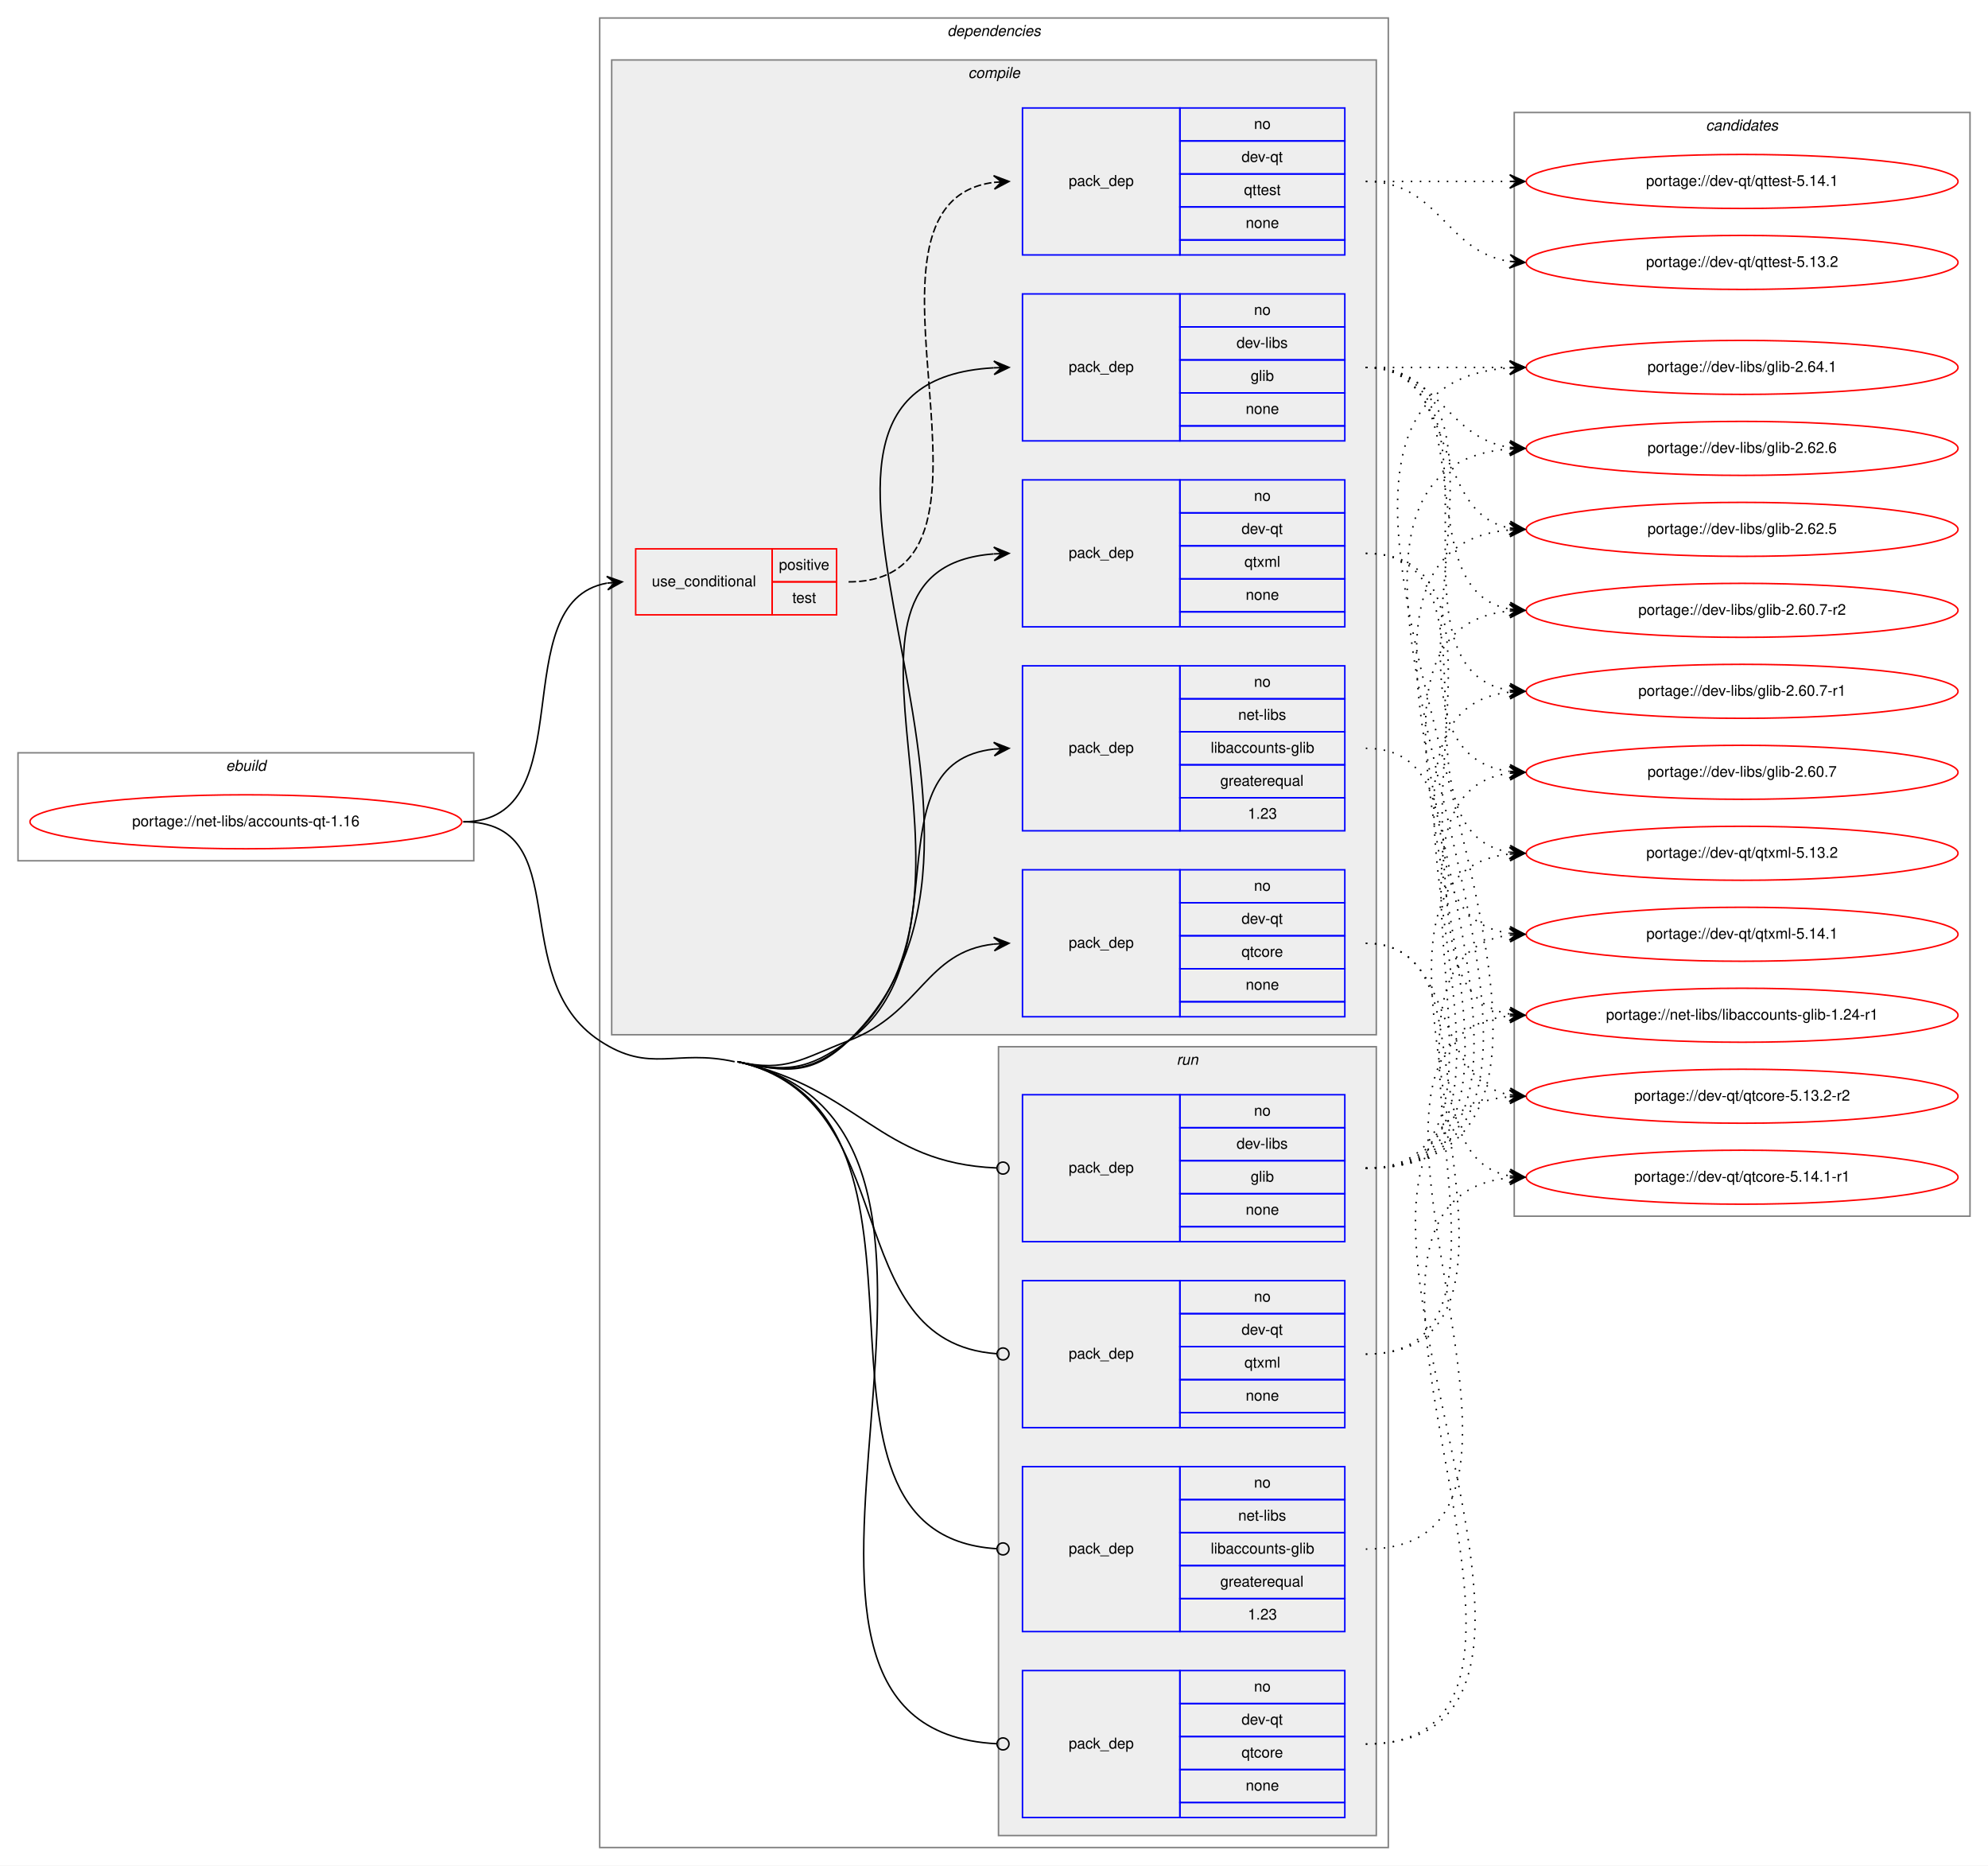
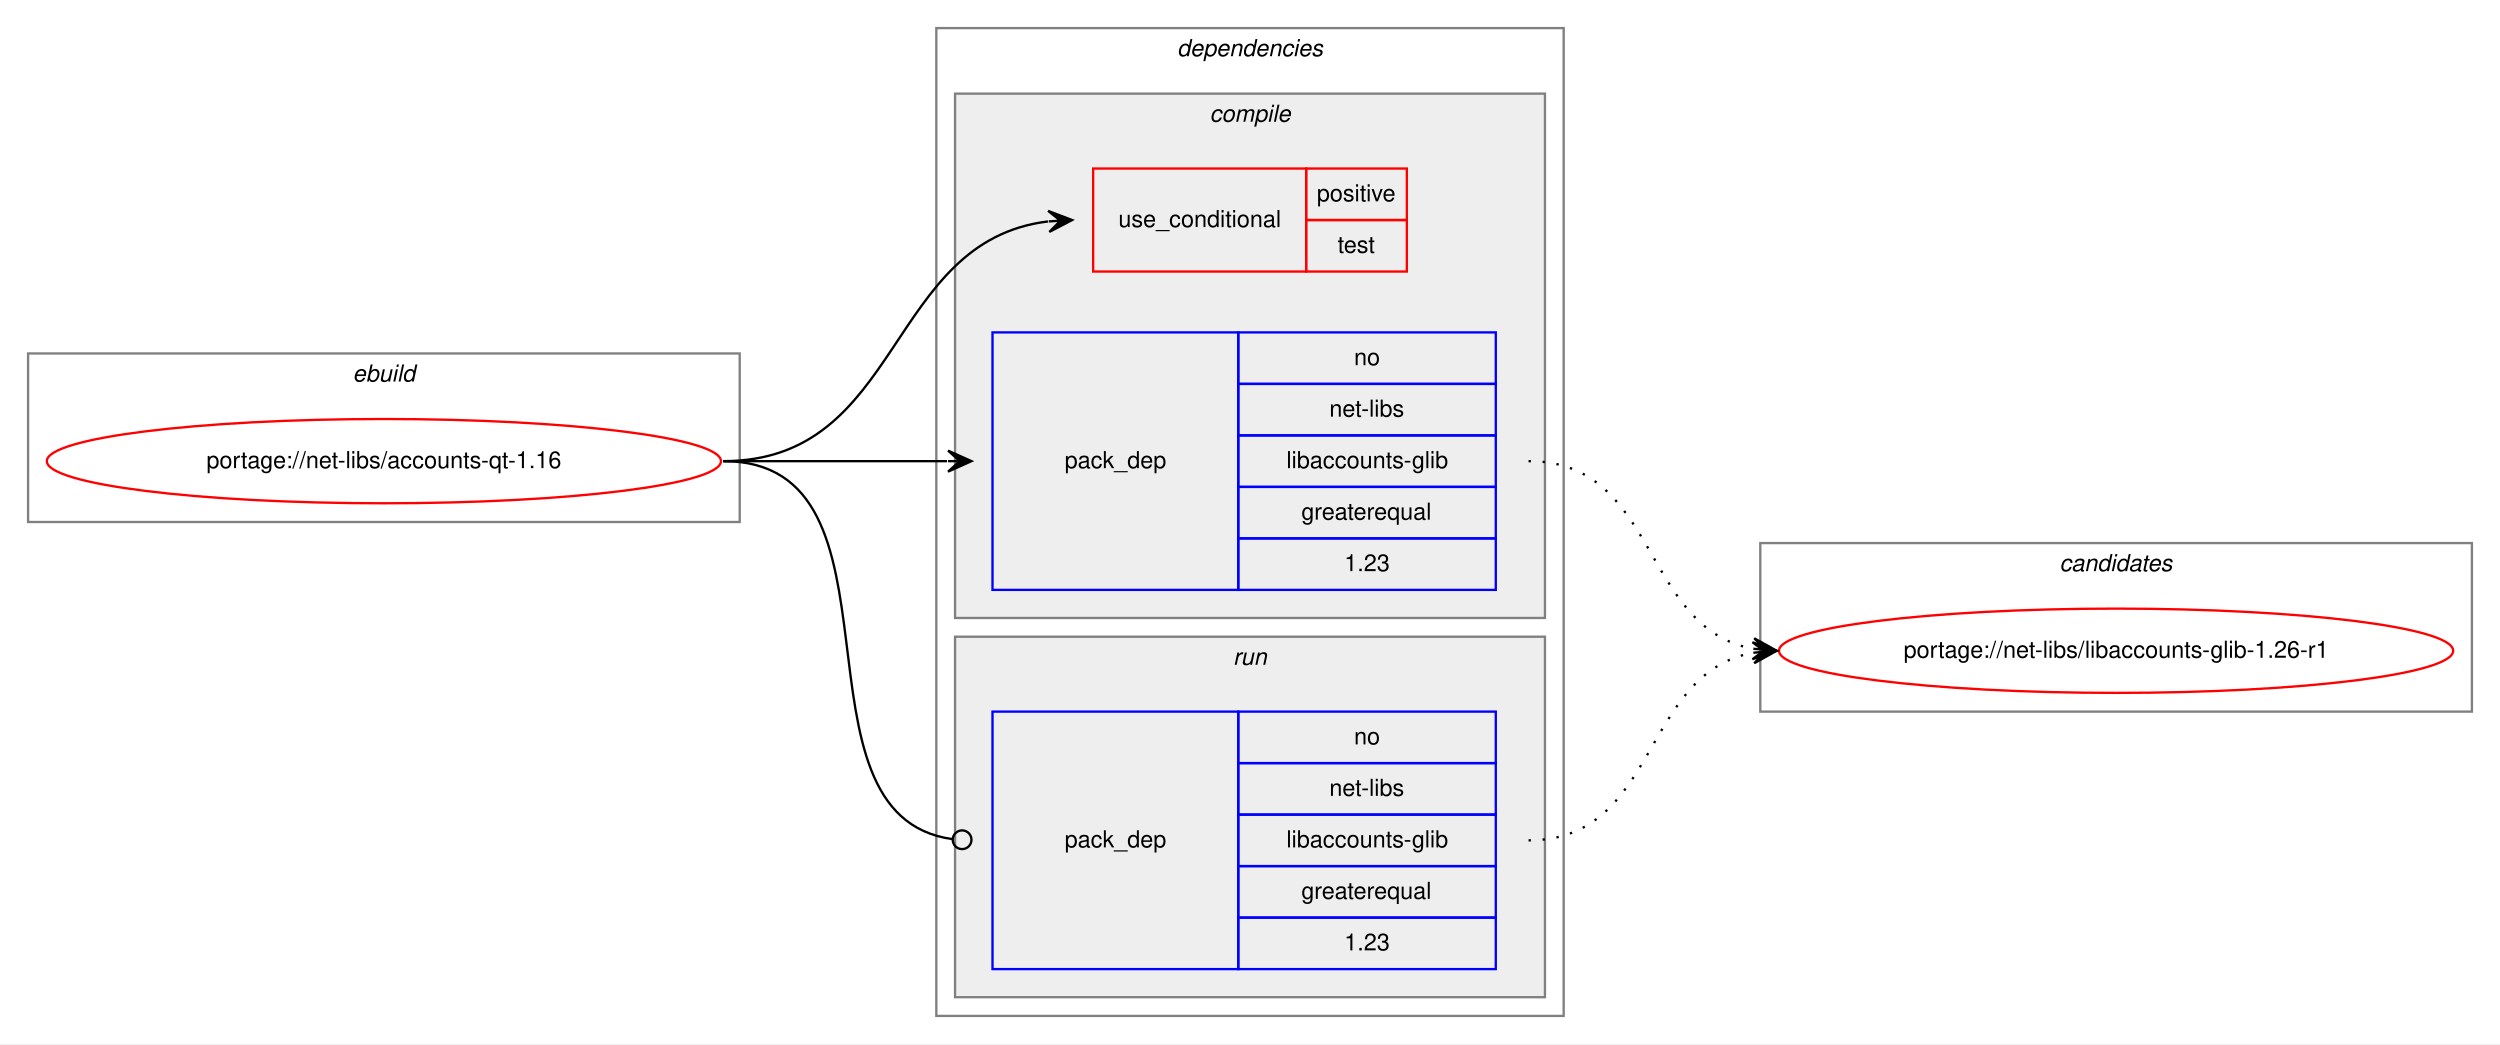
- <svg xmlns="http://www.w3.org/2000/svg" xmlns:xlink="http://www.w3.org/1999/xlink" width="1326pt" height="1244pt" viewBox="0.00 0.00 1326.00 1244.00">
-   <g id="graph0" class="graph" transform="scale(1 1) rotate(0) translate(4 1240)">
-     <polygon fill="white" stroke="transparent" points="-4,4 -4,-1240 1322,-1240 1322,4 -4,4" />
+ <svg xmlns="http://www.w3.org/2000/svg" xmlns:xlink="http://www.w3.org/1999/xlink" width="1068pt" height="446pt" viewBox="0.00 0.00 1068.00 446.00">
+   <g id="graph0" class="graph" transform="scale(1 1) rotate(0) translate(4 442)">
+     <polygon fill="white" stroke="transparent" points="-4,4 -4,-442 1064,-442 1064,4 -4,4" />
    <g id="clust1" class="cluster">
-       <polygon fill="none" stroke="gray" points="8,-666 8,-738 312,-738 312,-666 8,-666" />
-       <text text-anchor="start" x="146.66" y="-726" font-family="Helvetica,sans-Serif" font-style="italic" font-size="10.00">ebuild</text>
+       <polygon fill="none" stroke="gray" points="8,-219 8,-291 312,-291 312,-219 8,-219" />
+       <text text-anchor="start" x="146.66" y="-279" font-family="Helvetica,sans-Serif" font-style="italic" font-size="10.00">ebuild</text>
    </g>
    <g id="clust2" class="cluster">
-       <polygon fill="none" stroke="gray" points="396,-8 396,-1228 922,-1228 922,-8 396,-8" />
-       <text text-anchor="start" x="627.88" y="-1216" font-family="Helvetica,sans-Serif" font-style="italic" font-size="10.00">dependencies</text>
+       <polygon fill="none" stroke="gray" points="396,-8 396,-430 664,-430 664,-8 396,-8" />
+       <text text-anchor="start" x="498.88" y="-418" font-family="Helvetica,sans-Serif" font-style="italic" font-size="10.00">dependencies</text>
    </g>
    <g id="clust3" class="cluster">
-       <polygon fill="#eeeeee" stroke="gray" points="404,-550 404,-1200 914,-1200 914,-550 404,-550" />
-       <text text-anchor="start" x="641.78" y="-1188" font-family="Helvetica,sans-Serif" font-style="italic" font-size="10.00">compile</text>
+       <polygon fill="#eeeeee" stroke="gray" points="404,-178 404,-402 656,-402 656,-178 404,-178" />
+       <text text-anchor="start" x="512.78" y="-390" font-family="Helvetica,sans-Serif" font-style="italic" font-size="10.00">compile</text>
    </g>
-     <g id="clust11" class="cluster">
-       <polygon fill="#eeeeee" stroke="gray" points="662,-16 662,-542 914,-542 914,-16 662,-16" />
-       <text text-anchor="start" x="780.78" y="-530" font-family="Helvetica,sans-Serif" font-style="italic" font-size="10.00">run</text>
+     <g id="clust7" class="cluster">
+       <polygon fill="#eeeeee" stroke="gray" points="404,-16 404,-170 656,-170 656,-16 404,-16" />
+       <text text-anchor="start" x="522.78" y="-158" font-family="Helvetica,sans-Serif" font-style="italic" font-size="10.00">run</text>
    </g>
-     <g id="clust16" class="cluster">
-       <polygon fill="none" stroke="gray" points="1006,-429 1006,-1165 1310,-1165 1310,-429 1006,-429" />
-       <text text-anchor="start" x="1133.82" y="-1153" font-family="Helvetica,sans-Serif" font-style="italic" font-size="10.00">candidates</text>
+     <g id="clust9" class="cluster">
+       <polygon fill="none" stroke="gray" points="748,-138 748,-210 1052,-210 1052,-138 748,-138" />
+       <text text-anchor="start" x="875.82" y="-198" font-family="Helvetica,sans-Serif" font-style="italic" font-size="10.00">candidates</text>
    </g>
    <g id="node1" class="node">
      <g id="a_node1">
        <a xlink:href="../net-libs/accounts-qt-1.16.svg" xlink:title="portage://net-libs/accounts-qt-1.16">
-           <ellipse fill="none" stroke="red" cx="160" cy="-692" rx="144" ry="18" />
-           <text text-anchor="middle" x="160" y="-689" font-family="Helvetica,sans-Serif" font-size="10.00">portage://net-libs/accounts-qt-1.16</text>
+           <ellipse fill="none" stroke="red" cx="160" cy="-245" rx="144" ry="18" />
+           <text text-anchor="middle" x="160" y="-242" font-family="Helvetica,sans-Serif" font-size="10.00">portage://net-libs/accounts-qt-1.16</text>
        </a>
      </g>
    </g>
    <g id="node2" class="node">
-       <polygon fill="none" stroke="red" points="420,-830 420,-874 511,-874 511,-830 420,-830" />
-       <text text-anchor="start" x="430.77" y="-849" font-family="Helvetica,sans-Serif" font-size="10.00">use_conditional</text>
-       <polygon fill="none" stroke="red" points="511,-852 511,-874 554,-874 554,-852 511,-852" />
-       <text text-anchor="start" x="515.55" y="-860" font-family="Helvetica,sans-Serif" font-size="10.00">positive</text>
-       <polygon fill="none" stroke="red" points="511,-830 511,-852 554,-852 554,-830 511,-830" />
-       <text text-anchor="start" x="524.44" y="-838" font-family="Helvetica,sans-Serif" font-size="10.00">test</text>
+       <polygon fill="none" stroke="red" points="463,-326 463,-370 554,-370 554,-326 463,-326" />
+       <text text-anchor="start" x="473.77" y="-345" font-family="Helvetica,sans-Serif" font-size="10.00">use_conditional</text>
+       <polygon fill="none" stroke="red" points="554,-348 554,-370 597,-370 597,-348 554,-348" />
+       <text text-anchor="start" x="558.55" y="-356" font-family="Helvetica,sans-Serif" font-size="10.00">positive</text>
+       <polygon fill="none" stroke="red" points="554,-326 554,-348 597,-348 597,-326 554,-326" />
+       <text text-anchor="start" x="567.44" y="-334" font-family="Helvetica,sans-Serif" font-size="10.00">test</text>
+     </g>
+     <g id="edge1" class="edge">
+       <path fill="none" stroke="black" d="M305,-245C381.89,-245 374.39,-338.95 443.69,-347.4" />
+       <polygon fill="black" stroke="black" points="454,-348 443.75,-351.91 449.01,-347.71 444.02,-347.41 444.02,-347.41 444.02,-347.41 449.01,-347.71 444.28,-342.92 454,-348 454,-348" />
+     </g>
+     <g id="node3" class="node">
+       <polygon fill="none" stroke="blue" points="420,-190 420,-300 525,-300 525,-190 420,-190" />
+       <text text-anchor="start" x="450.82" y="-242" font-family="Helvetica,sans-Serif" font-size="10.00">pack_dep</text>
+       <polygon fill="none" stroke="blue" points="525,-278 525,-300 635,-300 635,-278 525,-278" />
+       <text text-anchor="start" x="574.44" y="-286" font-family="Helvetica,sans-Serif" font-size="10.00">no</text>
+       <polygon fill="none" stroke="blue" points="525,-256 525,-278 635,-278 635,-256 525,-256" />
+       <text text-anchor="start" x="563.89" y="-264" font-family="Helvetica,sans-Serif" font-size="10.00">net-libs</text>
+       <polygon fill="none" stroke="blue" points="525,-234 525,-256 635,-256 635,-234 525,-234" />
+       <text text-anchor="start" x="545.55" y="-242" font-family="Helvetica,sans-Serif" font-size="10.00">libaccounts-glib</text>
+       <polygon fill="none" stroke="blue" points="525,-212 525,-234 635,-234 635,-212 525,-212" />
+       <text text-anchor="start" x="551.94" y="-220" font-family="Helvetica,sans-Serif" font-size="10.00">greaterequal</text>
+       <polygon fill="none" stroke="blue" points="525,-190 525,-212 635,-212 635,-190 525,-190" />
+       <text text-anchor="start" x="570.27" y="-198" font-family="Helvetica,sans-Serif" font-size="10.00">1.23</text>
    </g>
    <g id="edge2" class="edge">
-       <path fill="none" stroke="black" d="M305,-692C386.64,-692 330.97,-838.55 400.81,-851.14" />
-       <polygon fill="black" stroke="black" points="411,-852 400.66,-855.64 406.02,-851.58 401.04,-851.16 401.04,-851.16 401.04,-851.16 406.02,-851.58 401.41,-846.67 411,-852 411,-852" />
+       <path fill="none" stroke="black" d="M305,-245C348.43,-245 361.83,-245 400.57,-245" />
+       <polygon fill="black" stroke="black" points="411,-245 401,-249.5 406,-245 401,-245 401,-245 401,-245 406,-245 401,-240.5 411,-245 411,-245" />
    </g>
    <g id="node4" class="node">
-       <polygon fill="none" stroke="blue" points="678,-946 678,-1044 783,-1044 783,-946 678,-946" />
-       <text text-anchor="start" x="708.82" y="-992" font-family="Helvetica,sans-Serif" font-size="10.00">pack_dep</text>
-       <polygon fill="none" stroke="blue" points="783,-1022 783,-1044 893,-1044 893,-1022 783,-1022" />
-       <text text-anchor="start" x="832.44" y="-1030" font-family="Helvetica,sans-Serif" font-size="10.00">no</text>
-       <polygon fill="none" stroke="blue" points="783,-1000 783,-1022 893,-1022 893,-1000 783,-1000" />
-       <text text-anchor="start" x="820.78" y="-1008" font-family="Helvetica,sans-Serif" font-size="10.00">dev-libs</text>
-       <polygon fill="none" stroke="blue" points="783,-978 783,-1000 893,-1000 893,-978 783,-978" />
-       <text text-anchor="start" x="830.22" y="-986" font-family="Helvetica,sans-Serif" font-size="10.00">glib</text>
-       <polygon fill="none" stroke="blue" points="783,-956 783,-978 893,-978 893,-956 783,-956" />
-       <text text-anchor="start" x="826.88" y="-964" font-family="Helvetica,sans-Serif" font-size="10.00">none</text>
-       <polygon fill="none" stroke="blue" points="783,-946 783,-956 893,-956 893,-946 783,-946" />
+       <polygon fill="none" stroke="blue" points="420,-28 420,-138 525,-138 525,-28 420,-28" />
+       <text text-anchor="start" x="450.82" y="-80" font-family="Helvetica,sans-Serif" font-size="10.00">pack_dep</text>
+       <polygon fill="none" stroke="blue" points="525,-116 525,-138 635,-138 635,-116 525,-116" />
+       <text text-anchor="start" x="574.44" y="-124" font-family="Helvetica,sans-Serif" font-size="10.00">no</text>
+       <polygon fill="none" stroke="blue" points="525,-94 525,-116 635,-116 635,-94 525,-94" />
+       <text text-anchor="start" x="563.89" y="-102" font-family="Helvetica,sans-Serif" font-size="10.00">net-libs</text>
+       <polygon fill="none" stroke="blue" points="525,-72 525,-94 635,-94 635,-72 525,-72" />
+       <text text-anchor="start" x="545.55" y="-80" font-family="Helvetica,sans-Serif" font-size="10.00">libaccounts-glib</text>
+       <polygon fill="none" stroke="blue" points="525,-50 525,-72 635,-72 635,-50 525,-50" />
+       <text text-anchor="start" x="551.94" y="-58" font-family="Helvetica,sans-Serif" font-size="10.00">greaterequal</text>
+       <polygon fill="none" stroke="blue" points="525,-28 525,-50 635,-50 635,-28 525,-28" />
+       <text text-anchor="start" x="570.27" y="-36" font-family="Helvetica,sans-Serif" font-size="10.00">1.23</text>
    </g>
    <g id="edge3" class="edge">
-       <path fill="none" stroke="black" d="M488,-532C520.68,-524.75 537.78,-522.89 562,-546 707.89,-685.19 472.17,-984.54 658.87,-994.73" />
-       <polygon fill="black" stroke="black" points="669,-995 658.88,-999.23 664,-994.87 659,-994.74 659,-994.74 659,-994.74 664,-994.87 659.12,-990.24 669,-995 669,-995" />
+       <path fill="none" stroke="black" d="M305,-245C388.19,-245 329.18,-93.58 402.92,-83.52" />
+       <ellipse fill="none" stroke="black" cx="407.01" cy="-83.26" rx="4" ry="4" />
    </g>
    <g id="node5" class="node">
-       <polygon fill="none" stroke="blue" points="678,-562 678,-660 783,-660 783,-562 678,-562" />
-       <text text-anchor="start" x="708.82" y="-608" font-family="Helvetica,sans-Serif" font-size="10.00">pack_dep</text>
-       <polygon fill="none" stroke="blue" points="783,-638 783,-660 893,-660 893,-638 783,-638" />
-       <text text-anchor="start" x="832.44" y="-646" font-family="Helvetica,sans-Serif" font-size="10.00">no</text>
-       <polygon fill="none" stroke="blue" points="783,-616 783,-638 893,-638 893,-616 783,-616" />
-       <text text-anchor="start" x="824.11" y="-624" font-family="Helvetica,sans-Serif" font-size="10.00">dev-qt</text>
-       <polygon fill="none" stroke="blue" points="783,-594 783,-616 893,-616 893,-594 783,-594" />
-       <text text-anchor="start" x="824.11" y="-602" font-family="Helvetica,sans-Serif" font-size="10.00">qtcore</text>
-       <polygon fill="none" stroke="blue" points="783,-572 783,-594 893,-594 893,-572 783,-572" />
-       <text text-anchor="start" x="826.88" y="-580" font-family="Helvetica,sans-Serif" font-size="10.00">none</text>
-       <polygon fill="none" stroke="blue" points="783,-562 783,-572 893,-572 893,-562 783,-562" />
-     </g>
-     <g id="edge4" class="edge">
-       <path fill="none" stroke="black" d="M488,-532C520.68,-524.75 530.75,-534.01 562,-546 610.6,-564.65 613.22,-605.3 658.91,-610.46" />
-       <polygon fill="black" stroke="black" points="669,-611 658.77,-614.96 664.01,-610.73 659.01,-610.46 659.01,-610.46 659.01,-610.46 664.01,-610.73 659.26,-605.97 669,-611 669,-611" />
-     </g>
-     <g id="node6" class="node">
-       <polygon fill="none" stroke="blue" points="678,-822 678,-920 783,-920 783,-822 678,-822" />
-       <text text-anchor="start" x="708.82" y="-868" font-family="Helvetica,sans-Serif" font-size="10.00">pack_dep</text>
-       <polygon fill="none" stroke="blue" points="783,-898 783,-920 893,-920 893,-898 783,-898" />
-       <text text-anchor="start" x="832.44" y="-906" font-family="Helvetica,sans-Serif" font-size="10.00">no</text>
-       <polygon fill="none" stroke="blue" points="783,-876 783,-898 893,-898 893,-876 783,-876" />
-       <text text-anchor="start" x="824.11" y="-884" font-family="Helvetica,sans-Serif" font-size="10.00">dev-qt</text>
-       <polygon fill="none" stroke="blue" points="783,-854 783,-876 893,-876 893,-854 783,-854" />
-       <text text-anchor="start" x="826.06" y="-862" font-family="Helvetica,sans-Serif" font-size="10.00">qtxml</text>
-       <polygon fill="none" stroke="blue" points="783,-832 783,-854 893,-854 893,-832 783,-832" />
-       <text text-anchor="start" x="826.88" y="-840" font-family="Helvetica,sans-Serif" font-size="10.00">none</text>
-       <polygon fill="none" stroke="blue" points="783,-822 783,-832 893,-832 893,-822 783,-822" />
-     </g>
-     <g id="edge5" class="edge">
-       <path fill="none" stroke="black" d="M488,-532C520.68,-524.75 536.83,-523.93 562,-546 673.66,-643.91 524.25,-860.53 658.81,-870.63" />
-       <polygon fill="black" stroke="black" points="669,-871 658.84,-875.14 664,-870.82 659.01,-870.64 659.01,-870.64 659.01,-870.64 664,-870.82 659.17,-866.14 669,-871 669,-871" />
-     </g>
-     <g id="node7" class="node">
-       <polygon fill="none" stroke="blue" points="678,-686 678,-796 783,-796 783,-686 678,-686" />
-       <text text-anchor="start" x="708.82" y="-738" font-family="Helvetica,sans-Serif" font-size="10.00">pack_dep</text>
-       <polygon fill="none" stroke="blue" points="783,-774 783,-796 893,-796 893,-774 783,-774" />
-       <text text-anchor="start" x="832.44" y="-782" font-family="Helvetica,sans-Serif" font-size="10.00">no</text>
-       <polygon fill="none" stroke="blue" points="783,-752 783,-774 893,-774 893,-752 783,-752" />
-       <text text-anchor="start" x="821.89" y="-760" font-family="Helvetica,sans-Serif" font-size="10.00">net-libs</text>
-       <polygon fill="none" stroke="blue" points="783,-730 783,-752 893,-752 893,-730 783,-730" />
-       <text text-anchor="start" x="803.55" y="-738" font-family="Helvetica,sans-Serif" font-size="10.00">libaccounts-glib</text>
-       <polygon fill="none" stroke="blue" points="783,-708 783,-730 893,-730 893,-708 783,-708" />
-       <text text-anchor="start" x="809.94" y="-716" font-family="Helvetica,sans-Serif" font-size="10.00">greaterequal</text>
-       <polygon fill="none" stroke="blue" points="783,-686 783,-708 893,-708 893,-686 783,-686" />
-       <text text-anchor="start" x="828.27" y="-694" font-family="Helvetica,sans-Serif" font-size="10.00">1.23</text>
-     </g>
-     <g id="edge6" class="edge">
-       <path fill="none" stroke="black" d="M488,-532C520.68,-524.75 534.91,-526.34 562,-546 639.11,-601.98 575.14,-731.21 658.94,-740.47" />
-       <polygon fill="black" stroke="black" points="669,-741 658.78,-744.97 664.01,-740.74 659.01,-740.48 659.01,-740.48 659.01,-740.48 664.01,-740.74 659.25,-735.98 669,-741 669,-741" />
-     </g>
-     <g id="node8" class="node">
-       <polygon fill="none" stroke="blue" points="678,-412 678,-510 783,-510 783,-412 678,-412" />
-       <text text-anchor="start" x="708.82" y="-458" font-family="Helvetica,sans-Serif" font-size="10.00">pack_dep</text>
-       <polygon fill="none" stroke="blue" points="783,-488 783,-510 893,-510 893,-488 783,-488" />
-       <text text-anchor="start" x="832.44" y="-496" font-family="Helvetica,sans-Serif" font-size="10.00">no</text>
-       <polygon fill="none" stroke="blue" points="783,-466 783,-488 893,-488 893,-466 783,-466" />
-       <text text-anchor="start" x="820.78" y="-474" font-family="Helvetica,sans-Serif" font-size="10.00">dev-libs</text>
-       <polygon fill="none" stroke="blue" points="783,-444 783,-466 893,-466 893,-444 783,-444" />
-       <text text-anchor="start" x="830.22" y="-452" font-family="Helvetica,sans-Serif" font-size="10.00">glib</text>
-       <polygon fill="none" stroke="blue" points="783,-422 783,-444 893,-444 893,-422 783,-422" />
-       <text text-anchor="start" x="826.88" y="-430" font-family="Helvetica,sans-Serif" font-size="10.00">none</text>
-       <polygon fill="none" stroke="blue" points="783,-412 783,-422 893,-422 893,-412 783,-412" />
-     </g>
-     <g id="edge7" class="edge">
-       <path fill="none" stroke="black" d="M488,-532C569.56,-513.9 581.83,-464.43 660.64,-461.17" />
-       <ellipse fill="none" stroke="black" cx="665" cy="-461.08" rx="4" ry="4" />
-     </g>
-     <g id="node9" class="node">
-       <polygon fill="none" stroke="blue" points="678,-28 678,-126 783,-126 783,-28 678,-28" />
-       <text text-anchor="start" x="708.82" y="-74" font-family="Helvetica,sans-Serif" font-size="10.00">pack_dep</text>
-       <polygon fill="none" stroke="blue" points="783,-104 783,-126 893,-126 893,-104 783,-104" />
-       <text text-anchor="start" x="832.44" y="-112" font-family="Helvetica,sans-Serif" font-size="10.00">no</text>
-       <polygon fill="none" stroke="blue" points="783,-82 783,-104 893,-104 893,-82 783,-82" />
-       <text text-anchor="start" x="824.11" y="-90" font-family="Helvetica,sans-Serif" font-size="10.00">dev-qt</text>
-       <polygon fill="none" stroke="blue" points="783,-60 783,-82 893,-82 893,-60 783,-60" />
-       <text text-anchor="start" x="824.11" y="-68" font-family="Helvetica,sans-Serif" font-size="10.00">qtcore</text>
-       <polygon fill="none" stroke="blue" points="783,-38 783,-60 893,-60 893,-38 783,-38" />
-       <text text-anchor="start" x="826.88" y="-46" font-family="Helvetica,sans-Serif" font-size="10.00">none</text>
-       <polygon fill="none" stroke="blue" points="783,-28 783,-38 893,-38 893,-28 783,-28" />
-     </g>
-     <g id="edge8" class="edge">
-       <path fill="none" stroke="black" d="M488,-532C697.77,-485.45 457.62,-87.3 660.93,-77.2" />
-       <ellipse fill="none" stroke="black" cx="665" cy="-77.1" rx="4" ry="4" />
-       <path fill="none" stroke="black" d="M305,-692C381.46,-692 332.21,-588.15 396,-546 429.77,-523.68 446.48,-540.77 486,-532" />
-     </g>
-     <g id="node10" class="node">
-       <polygon fill="none" stroke="blue" points="678,-288 678,-386 783,-386 783,-288 678,-288" />
-       <text text-anchor="start" x="708.82" y="-334" font-family="Helvetica,sans-Serif" font-size="10.00">pack_dep</text>
-       <polygon fill="none" stroke="blue" points="783,-364 783,-386 893,-386 893,-364 783,-364" />
-       <text text-anchor="start" x="832.44" y="-372" font-family="Helvetica,sans-Serif" font-size="10.00">no</text>
-       <polygon fill="none" stroke="blue" points="783,-342 783,-364 893,-364 893,-342 783,-342" />
-       <text text-anchor="start" x="824.11" y="-350" font-family="Helvetica,sans-Serif" font-size="10.00">dev-qt</text>
-       <polygon fill="none" stroke="blue" points="783,-320 783,-342 893,-342 893,-320 783,-320" />
-       <text text-anchor="start" x="826.06" y="-328" font-family="Helvetica,sans-Serif" font-size="10.00">qtxml</text>
-       <polygon fill="none" stroke="blue" points="783,-298 783,-320 893,-320 893,-298 783,-298" />
-       <text text-anchor="start" x="826.88" y="-306" font-family="Helvetica,sans-Serif" font-size="10.00">none</text>
-       <polygon fill="none" stroke="blue" points="783,-288 783,-298 893,-298 893,-288 783,-288" />
-     </g>
-     <g id="edge9" class="edge">
-       <path fill="none" stroke="black" d="M488,-532C600.73,-506.98 553.13,-344.86 660.96,-337.28" />
-       <ellipse fill="none" stroke="black" cx="665" cy="-337.14" rx="4" ry="4" />
-     </g>
-     <g id="node11" class="node">
-       <polygon fill="none" stroke="blue" points="678,-152 678,-262 783,-262 783,-152 678,-152" />
-       <text text-anchor="start" x="708.82" y="-204" font-family="Helvetica,sans-Serif" font-size="10.00">pack_dep</text>
-       <polygon fill="none" stroke="blue" points="783,-240 783,-262 893,-262 893,-240 783,-240" />
-       <text text-anchor="start" x="832.44" y="-248" font-family="Helvetica,sans-Serif" font-size="10.00">no</text>
-       <polygon fill="none" stroke="blue" points="783,-218 783,-240 893,-240 893,-218 783,-218" />
-       <text text-anchor="start" x="821.89" y="-226" font-family="Helvetica,sans-Serif" font-size="10.00">net-libs</text>
-       <polygon fill="none" stroke="blue" points="783,-196 783,-218 893,-218 893,-196 783,-196" />
-       <text text-anchor="start" x="803.55" y="-204" font-family="Helvetica,sans-Serif" font-size="10.00">libaccounts-glib</text>
-       <polygon fill="none" stroke="blue" points="783,-174 783,-196 893,-196 893,-174 783,-174" />
-       <text text-anchor="start" x="809.94" y="-182" font-family="Helvetica,sans-Serif" font-size="10.00">greaterequal</text>
-       <polygon fill="none" stroke="blue" points="783,-152 783,-174 893,-174 893,-152 783,-152" />
-       <text text-anchor="start" x="828.27" y="-160" font-family="Helvetica,sans-Serif" font-size="10.00">1.23</text>
-     </g>
-     <g id="edge10" class="edge">
-       <path fill="none" stroke="black" d="M488,-532C646.57,-496.81 508.69,-217.09 660.57,-207.27" />
-       <ellipse fill="none" stroke="black" cx="665" cy="-207.13" rx="4" ry="4" />
-     </g>
-     <g id="node3" class="node">
-       <polygon fill="none" stroke="blue" points="678,-1070 678,-1168 783,-1168 783,-1070 678,-1070" />
-       <text text-anchor="start" x="708.82" y="-1116" font-family="Helvetica,sans-Serif" font-size="10.00">pack_dep</text>
-       <polygon fill="none" stroke="blue" points="783,-1146 783,-1168 893,-1168 893,-1146 783,-1146" />
-       <text text-anchor="start" x="832.44" y="-1154" font-family="Helvetica,sans-Serif" font-size="10.00">no</text>
-       <polygon fill="none" stroke="blue" points="783,-1124 783,-1146 893,-1146 893,-1124 783,-1124" />
-       <text text-anchor="start" x="824.11" y="-1132" font-family="Helvetica,sans-Serif" font-size="10.00">dev-qt</text>
-       <polygon fill="none" stroke="blue" points="783,-1102 783,-1124 893,-1124 893,-1102 783,-1102" />
-       <text text-anchor="start" x="825.77" y="-1110" font-family="Helvetica,sans-Serif" font-size="10.00">qttest</text>
-       <polygon fill="none" stroke="blue" points="783,-1080 783,-1102 893,-1102 893,-1080 783,-1080" />
-       <text text-anchor="start" x="826.88" y="-1088" font-family="Helvetica,sans-Serif" font-size="10.00">none</text>
-       <polygon fill="none" stroke="blue" points="783,-1070 783,-1080 893,-1080 893,-1070 783,-1070" />
-     </g>
-     <g id="edge1" class="edge">
-       <path fill="none" stroke="black" stroke-dasharray="5,2" d="M562,-852C686.22,-852 549.36,-1104.09 658.79,-1118.37" />
-       <polygon fill="black" stroke="black" points="669,-1119 658.74,-1122.88 664.01,-1118.69 659.02,-1118.38 659.02,-1118.38 659.02,-1118.38 664.01,-1118.69 659.3,-1113.89 669,-1119 669,-1119" />
-     </g>
-     <g id="node12" class="node">
-       <g id="a_node12">
-         <a xlink:href="../dev-qt/qttest-5.14.1.svg" xlink:title="portage://dev-qt/qttest-5.14.1">
-           <ellipse fill="none" stroke="red" cx="1158" cy="-1119" rx="144" ry="18" />
-           <text text-anchor="middle" x="1158" y="-1116" font-family="Helvetica,sans-Serif" font-size="10.00">portage://dev-qt/qttest-5.14.1</text>
+       <g id="a_node5">
+         <a xlink:href="../net-libs/libaccounts-glib-1.26-r1.svg" xlink:title="portage://net-libs/libaccounts-glib-1.26-r1">
+           <ellipse fill="none" stroke="red" cx="900" cy="-164" rx="144" ry="18" />
+           <text text-anchor="middle" x="900" y="-161" font-family="Helvetica,sans-Serif" font-size="10.00">portage://net-libs/libaccounts-glib-1.26-r1</text>
        </a>
      </g>
    </g>
-     <g id="edge11" class="edge">
-       <path fill="none" stroke="black" stroke-dasharray="1,5" d="M907,-1119C950.43,-1119 963.83,-1119 1002.57,-1119" />
-       <polygon fill="black" stroke="black" points="1013,-1119 1003,-1123.5 1008,-1119 1003,-1119 1003,-1119 1003,-1119 1008,-1119 1003,-1114.5 1013,-1119 1013,-1119" />
+     <g id="edge4" class="edge">
+       <path fill="none" stroke="black" stroke-dasharray="1,5" d="M649,-245C704.7,-245 696.97,-173.51 744.99,-164.85" />
+       <polygon fill="black" stroke="black" points="755,-164 745.42,-169.33 750.02,-164.43 745.04,-164.85 745.04,-164.85 745.04,-164.85 750.02,-164.43 744.65,-160.37 755,-164 755,-164" />
    </g>
-     <g id="node13" class="node">
-       <g id="a_node13">
-         <a xlink:href="../dev-qt/qttest-5.13.2.svg" xlink:title="portage://dev-qt/qttest-5.13.2">
-           <ellipse fill="none" stroke="red" cx="1158" cy="-1065" rx="144" ry="18" />
-           <text text-anchor="middle" x="1158" y="-1062" font-family="Helvetica,sans-Serif" font-size="10.00">portage://dev-qt/qttest-5.13.2</text>
-         </a>
-       </g>
-     </g>
-     <g id="edge12" class="edge">
-       <path fill="none" stroke="black" stroke-dasharray="1,5" d="M907,-1119C956.26,-1119 959.85,-1072.13 1002.86,-1065.72" />
-       <polygon fill="black" stroke="black" points="1013,-1065 1003.35,-1070.2 1008.01,-1065.36 1003.03,-1065.71 1003.03,-1065.71 1003.03,-1065.71 1008.01,-1065.36 1002.71,-1061.22 1013,-1065 1013,-1065" />
-     </g>
-     <g id="node14" class="node">
-       <g id="a_node14">
-         <a xlink:href="../dev-libs/glib-2.64.1.svg" xlink:title="portage://dev-libs/glib-2.64.1">
-           <ellipse fill="none" stroke="red" cx="1158" cy="-995" rx="144" ry="18" />
-           <text text-anchor="middle" x="1158" y="-992" font-family="Helvetica,sans-Serif" font-size="10.00">portage://dev-libs/glib-2.64.1</text>
-         </a>
-       </g>
-     </g>
-     <g id="edge13" class="edge">
-       <path fill="none" stroke="black" stroke-dasharray="1,5" d="M907,-995C950.43,-995 963.83,-995 1002.57,-995" />
-       <polygon fill="black" stroke="black" points="1013,-995 1003,-999.5 1008,-995 1003,-995 1003,-995 1003,-995 1008,-995 1003,-990.5 1013,-995 1013,-995" />
-     </g>
-     <g id="node15" class="node">
-       <g id="a_node15">
-         <a xlink:href="../dev-libs/glib-2.62.6.svg" xlink:title="portage://dev-libs/glib-2.62.6">
-           <ellipse fill="none" stroke="red" cx="1158" cy="-941" rx="144" ry="18" />
-           <text text-anchor="middle" x="1158" y="-938" font-family="Helvetica,sans-Serif" font-size="10.00">portage://dev-libs/glib-2.62.6</text>
-         </a>
-       </g>
-     </g>
-     <g id="edge14" class="edge">
-       <path fill="none" stroke="black" stroke-dasharray="1,5" d="M907,-995C956.26,-995 959.85,-948.13 1002.86,-941.72" />
-       <polygon fill="black" stroke="black" points="1013,-941 1003.35,-946.2 1008.01,-941.36 1003.03,-941.71 1003.03,-941.71 1003.03,-941.71 1008.01,-941.36 1002.71,-937.22 1013,-941 1013,-941" />
-     </g>
-     <g id="node16" class="node">
-       <g id="a_node16">
-         <a xlink:href="../dev-libs/glib-2.62.5.svg" xlink:title="portage://dev-libs/glib-2.62.5">
-           <ellipse fill="none" stroke="red" cx="1158" cy="-887" rx="144" ry="18" />
-           <text text-anchor="middle" x="1158" y="-884" font-family="Helvetica,sans-Serif" font-size="10.00">portage://dev-libs/glib-2.62.5</text>
-         </a>
-       </g>
-     </g>
-     <g id="edge15" class="edge">
-       <path fill="none" stroke="black" stroke-dasharray="1,5" d="M907,-995C970.58,-995 948.58,-898.49 1002.79,-887.93" />
-       <polygon fill="black" stroke="black" points="1013,-887 1003.45,-892.39 1008.02,-887.46 1003.04,-887.91 1003.04,-887.91 1003.04,-887.91 1008.02,-887.46 1002.63,-883.43 1013,-887 1013,-887" />
-     </g>
-     <g id="node17" class="node">
-       <g id="a_node17">
-         <a xlink:href="../dev-libs/glib-2.60.7-r2.svg" xlink:title="portage://dev-libs/glib-2.60.7-r2">
-           <ellipse fill="none" stroke="red" cx="1158" cy="-833" rx="144" ry="18" />
-           <text text-anchor="middle" x="1158" y="-830" font-family="Helvetica,sans-Serif" font-size="10.00">portage://dev-libs/glib-2.60.7-r2</text>
-         </a>
-       </g>
-     </g>
-     <g id="edge16" class="edge">
-       <path fill="none" stroke="black" stroke-dasharray="1,5" d="M907,-995C989.35,-995 932.36,-846.62 1002.73,-833.87" />
-       <polygon fill="black" stroke="black" points="1013,-833 1003.42,-838.33 1008.02,-833.42 1003.04,-833.85 1003.04,-833.85 1003.04,-833.85 1008.02,-833.42 1002.66,-829.36 1013,-833 1013,-833" />
-     </g>
-     <g id="node18" class="node">
-       <g id="a_node18">
-         <a xlink:href="../dev-libs/glib-2.60.7-r1.svg" xlink:title="portage://dev-libs/glib-2.60.7-r1">
-           <ellipse fill="none" stroke="red" cx="1158" cy="-779" rx="144" ry="18" />
-           <text text-anchor="middle" x="1158" y="-776" font-family="Helvetica,sans-Serif" font-size="10.00">portage://dev-libs/glib-2.60.7-r1</text>
-         </a>
-       </g>
-     </g>
-     <g id="edge17" class="edge">
-       <path fill="none" stroke="black" stroke-dasharray="1,5" d="M907,-995C1010.28,-995 913.19,-793.51 1002.77,-779.74" />
-       <polygon fill="black" stroke="black" points="1013,-779 1003.35,-784.21 1008.01,-779.36 1003.03,-779.72 1003.03,-779.72 1003.03,-779.72 1008.01,-779.36 1002.7,-775.23 1013,-779 1013,-779" />
-     </g>
-     <g id="node19" class="node">
-       <g id="a_node19">
-         <a xlink:href="../dev-libs/glib-2.60.7.svg" xlink:title="portage://dev-libs/glib-2.60.7">
-           <ellipse fill="none" stroke="red" cx="1158" cy="-725" rx="144" ry="18" />
-           <text text-anchor="middle" x="1158" y="-722" font-family="Helvetica,sans-Serif" font-size="10.00">portage://dev-libs/glib-2.60.7</text>
-         </a>
-       </g>
-     </g>
-     <g id="edge18" class="edge">
-       <path fill="none" stroke="black" stroke-dasharray="1,5" d="M907,-995C1032.27,-995 892.46,-740.08 1002.71,-725.64" />
-       <polygon fill="black" stroke="black" points="1013,-725 1003.3,-730.11 1008.01,-725.31 1003.02,-725.62 1003.02,-725.62 1003.02,-725.62 1008.01,-725.31 1002.74,-721.13 1013,-725 1013,-725" />
-     </g>
-     <g id="node20" class="node">
-       <g id="a_node20">
-         <a xlink:href="../dev-qt/qtcore-5.14.1-r1.svg" xlink:title="portage://dev-qt/qtcore-5.14.1-r1">
-           <ellipse fill="none" stroke="red" cx="1158" cy="-455" rx="144" ry="18" />
-           <text text-anchor="middle" x="1158" y="-452" font-family="Helvetica,sans-Serif" font-size="10.00">portage://dev-qt/qtcore-5.14.1-r1</text>
-         </a>
-       </g>
-     </g>
-     <g id="edge19" class="edge">
-       <path fill="none" stroke="black" stroke-dasharray="1,5" d="M907,-611C987.22,-611 934.2,-468.12 1002.98,-455.84" />
-       <polygon fill="black" stroke="black" points="1013,-455 1003.41,-460.32 1008.02,-455.42 1003.03,-455.83 1003.03,-455.83 1003.03,-455.83 1008.02,-455.42 1002.66,-451.35 1013,-455 1013,-455" />
-     </g>
-     <g id="node21" class="node">
-       <g id="a_node21">
-         <a xlink:href="../dev-qt/qtcore-5.13.2-r2.svg" xlink:title="portage://dev-qt/qtcore-5.13.2-r2">
-           <ellipse fill="none" stroke="red" cx="1158" cy="-509" rx="144" ry="18" />
-           <text text-anchor="middle" x="1158" y="-506" font-family="Helvetica,sans-Serif" font-size="10.00">portage://dev-qt/qtcore-5.13.2-r2</text>
-         </a>
-       </g>
-     </g>
-     <g id="edge20" class="edge">
-       <path fill="none" stroke="black" stroke-dasharray="1,5" d="M907,-611C968.68,-611 950.14,-520.23 1002.73,-509.94" />
-       <polygon fill="black" stroke="black" points="1013,-509 1003.45,-514.4 1008.02,-509.46 1003.04,-509.92 1003.04,-509.92 1003.04,-509.92 1008.02,-509.46 1002.63,-505.43 1013,-509 1013,-509" />
-     </g>
-     <g id="node22" class="node">
-       <g id="a_node22">
-         <a xlink:href="../dev-qt/qtxml-5.14.1.svg" xlink:title="portage://dev-qt/qtxml-5.14.1">
-           <ellipse fill="none" stroke="red" cx="1158" cy="-617" rx="144" ry="18" />
-           <text text-anchor="middle" x="1158" y="-614" font-family="Helvetica,sans-Serif" font-size="10.00">portage://dev-qt/qtxml-5.14.1</text>
-         </a>
-       </g>
-     </g>
-     <g id="edge21" class="edge">
-       <path fill="none" stroke="black" stroke-dasharray="1,5" d="M907,-871C1025.74,-871 898.58,-631.66 1002.91,-617.64" />
-       <polygon fill="black" stroke="black" points="1013,-617 1003.31,-622.13 1008.01,-617.32 1003.02,-617.63 1003.02,-617.63 1003.02,-617.63 1008.01,-617.32 1002.73,-613.14 1013,-617 1013,-617" />
-     </g>
-     <g id="node23" class="node">
-       <g id="a_node23">
-         <a xlink:href="../dev-qt/qtxml-5.13.2.svg" xlink:title="portage://dev-qt/qtxml-5.13.2">
-           <ellipse fill="none" stroke="red" cx="1158" cy="-671" rx="144" ry="18" />
-           <text text-anchor="middle" x="1158" y="-668" font-family="Helvetica,sans-Serif" font-size="10.00">portage://dev-qt/qtxml-5.13.2</text>
-         </a>
-       </g>
-     </g>
-     <g id="edge22" class="edge">
-       <path fill="none" stroke="black" stroke-dasharray="1,5" d="M907,-871C1003.97,-871 919.02,-685.19 1002.84,-671.76" />
-       <polygon fill="black" stroke="black" points="1013,-671 1003.37,-676.24 1008.01,-671.38 1003.03,-671.75 1003.03,-671.75 1003.03,-671.75 1008.01,-671.38 1002.69,-667.26 1013,-671 1013,-671" />
-     </g>
-     <g id="node24" class="node">
-       <g id="a_node24">
-         <a xlink:href="../net-libs/libaccounts-glib-1.24-r1.svg" xlink:title="portage://net-libs/libaccounts-glib-1.24-r1">
-           <ellipse fill="none" stroke="red" cx="1158" cy="-563" rx="144" ry="18" />
-           <text text-anchor="middle" x="1158" y="-560" font-family="Helvetica,sans-Serif" font-size="10.00">portage://net-libs/libaccounts-glib-1.24-r1</text>
-         </a>
-       </g>
-     </g>
-     <g id="edge23" class="edge">
-       <path fill="none" stroke="black" stroke-dasharray="1,5" d="M907,-741C995.48,-741 926.77,-576.63 1002.97,-563.79" />
-       <polygon fill="black" stroke="black" points="1013,-563 1003.39,-568.27 1008.02,-563.39 1003.03,-563.79 1003.03,-563.79 1003.03,-563.79 1008.02,-563.39 1002.68,-559.3 1013,-563 1013,-563" />
-     </g>
-     <g id="edge24" class="edge">
-       <path fill="none" stroke="black" stroke-dasharray="1,5" d="M907,-461C1145.42,-461 781.98,-979.47 1002.76,-994.66" />
-       <polygon fill="black" stroke="black" points="1013,-995 1002.86,-999.17 1008,-994.83 1003.01,-994.67 1003.01,-994.67 1003.01,-994.67 1008,-994.83 1003.16,-990.17 1013,-995 1013,-995" />
-     </g>
-     <g id="edge25" class="edge">
-       <path fill="none" stroke="black" stroke-dasharray="1,5" d="M907,-461C1121.95,-461 805.05,-925.66 1002.86,-940.63" />
-       <polygon fill="black" stroke="black" points="1013,-941 1002.84,-945.13 1008,-940.82 1003.01,-940.64 1003.01,-940.64 1003.01,-940.64 1008,-940.82 1003.17,-936.14 1013,-941 1013,-941" />
-     </g>
-     <g id="edge26" class="edge">
-       <path fill="none" stroke="black" stroke-dasharray="1,5" d="M907,-461C1098.58,-461 828.01,-871.75 1002.89,-886.59" />
-       <polygon fill="black" stroke="black" points="1013,-887 1002.82,-891.09 1008,-886.8 1003.01,-886.59 1003.01,-886.59 1003.01,-886.59 1008,-886.8 1003.19,-882.1 1013,-887 1013,-887" />
-     </g>
-     <g id="edge27" class="edge">
-       <path fill="none" stroke="black" stroke-dasharray="1,5" d="M907,-461C1075.39,-461 850.67,-817.9 1002.93,-832.54" />
-       <polygon fill="black" stroke="black" points="1013,-833 1002.8,-837.04 1008.01,-832.77 1003.01,-832.54 1003.01,-832.54 1003.01,-832.54 1008.01,-832.77 1003.22,-828.05 1013,-833 1013,-833" />
-     </g>
-     <g id="edge28" class="edge">
-       <path fill="none" stroke="black" stroke-dasharray="1,5" d="M907,-461C1052.34,-461 873.19,-763.66 1002.69,-778.44" />
-       <polygon fill="black" stroke="black" points="1013,-779 1002.77,-782.95 1008.01,-778.73 1003.01,-778.46 1003.01,-778.46 1003.01,-778.46 1008.01,-778.73 1003.26,-773.96 1013,-779 1013,-779" />
-     </g>
-     <g id="edge29" class="edge">
-       <path fill="none" stroke="black" stroke-dasharray="1,5" d="M907,-461C1029.86,-461 894.66,-710.26 1002.9,-724.38" />
-       <polygon fill="black" stroke="black" points="1013,-725 1002.74,-728.88 1008.01,-724.69 1003.02,-724.38 1003.02,-724.38 1003.02,-724.38 1008.01,-724.69 1003.3,-719.89 1013,-725 1013,-725" />
-     </g>
-     <g id="edge30" class="edge">
-       <path fill="none" stroke="black" stroke-dasharray="1,5" d="M907,-77C1077.9,-77 848.31,-439.66 1002.78,-454.53" />
-       <polygon fill="black" stroke="black" points="1013,-455 1002.8,-459.04 1008.01,-454.77 1003.01,-454.54 1003.01,-454.54 1003.01,-454.54 1008.01,-454.77 1003.22,-450.04 1013,-455 1013,-455" />
-     </g>
-     <g id="edge31" class="edge">
-       <path fill="none" stroke="black" stroke-dasharray="1,5" d="M907,-77C1101.12,-77 825.6,-493.53 1002.76,-508.58" />
-       <polygon fill="black" stroke="black" points="1013,-509 1002.82,-513.09 1008,-508.8 1003.01,-508.59 1003.01,-508.59 1003.01,-508.59 1008,-508.8 1003.19,-504.1 1013,-509 1013,-509" />
-     </g>
-     <g id="edge32" class="edge">
-       <path fill="none" stroke="black" stroke-dasharray="1,5" d="M907,-337C1036.42,-337 888.47,-601.9 1002.73,-616.38" />
-       <polygon fill="black" stroke="black" points="1013,-617 1002.75,-620.89 1008.01,-616.7 1003.02,-616.4 1003.02,-616.4 1003.02,-616.4 1008.01,-616.7 1003.29,-611.91 1013,-617 1013,-617" />
-     </g>
-     <g id="edge33" class="edge">
-       <path fill="none" stroke="black" stroke-dasharray="1,5" d="M907,-337C1059.09,-337 866.69,-655.53 1002.64,-670.46" />
-       <polygon fill="black" stroke="black" points="1013,-671 1002.78,-674.97 1008.01,-670.74 1003.01,-670.48 1003.01,-670.48 1003.01,-670.48 1008.01,-670.74 1003.25,-665.98 1013,-671 1013,-671" />
-     </g>
-     <g id="edge34" class="edge">
-       <path fill="none" stroke="black" stroke-dasharray="1,5" d="M907,-207C1068.54,-207 857.37,-547.87 1002.89,-562.51" />
-       <polygon fill="black" stroke="black" points="1013,-563 1002.8,-567.01 1008.01,-562.76 1003.01,-562.52 1003.01,-562.52 1003.01,-562.52 1008.01,-562.76 1003.23,-558.02 1013,-563 1013,-563" />
+     <g id="edge5" class="edge">
+       <path fill="none" stroke="black" stroke-dasharray="1,5" d="M649,-83C704.7,-83 696.97,-154.49 744.99,-163.15" />
+       <polygon fill="black" stroke="black" points="755,-164 744.65,-167.63 750.02,-163.57 745.04,-163.15 745.04,-163.15 745.04,-163.15 750.02,-163.57 745.42,-158.67 755,-164 755,-164" />
    </g>
  </g>
</svg>
